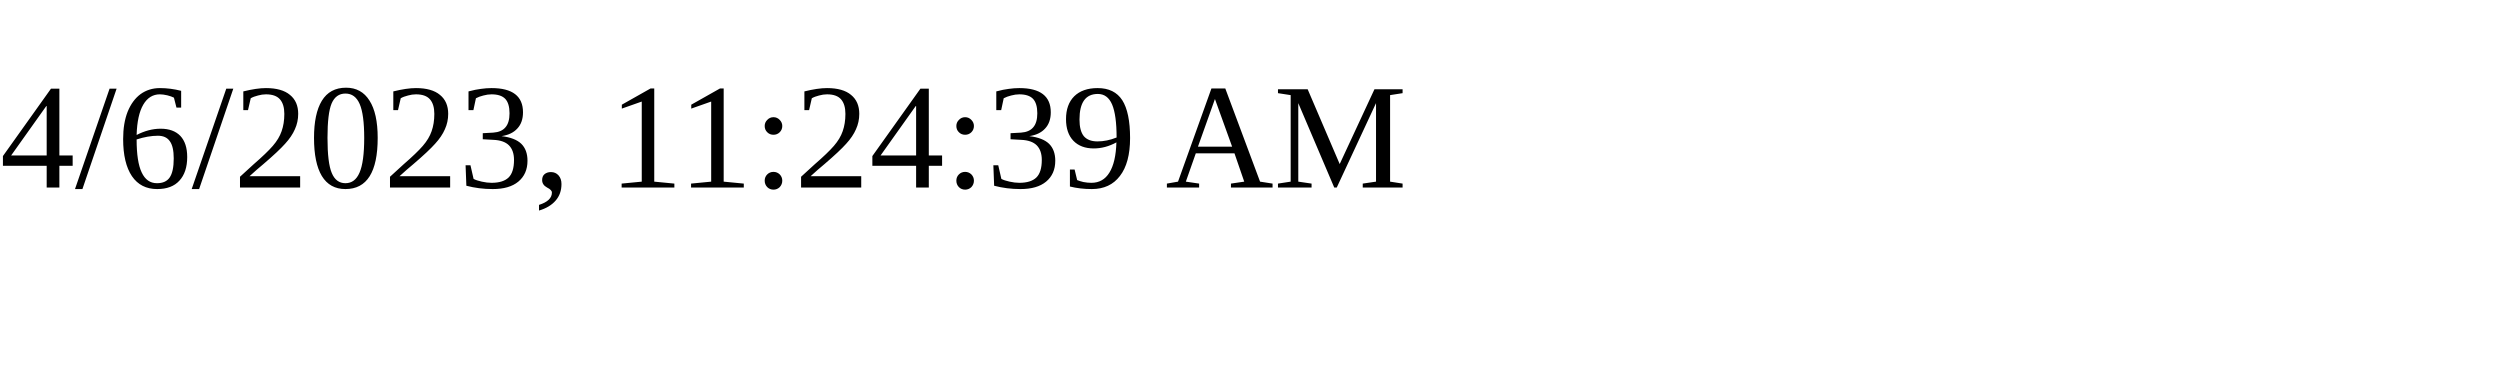
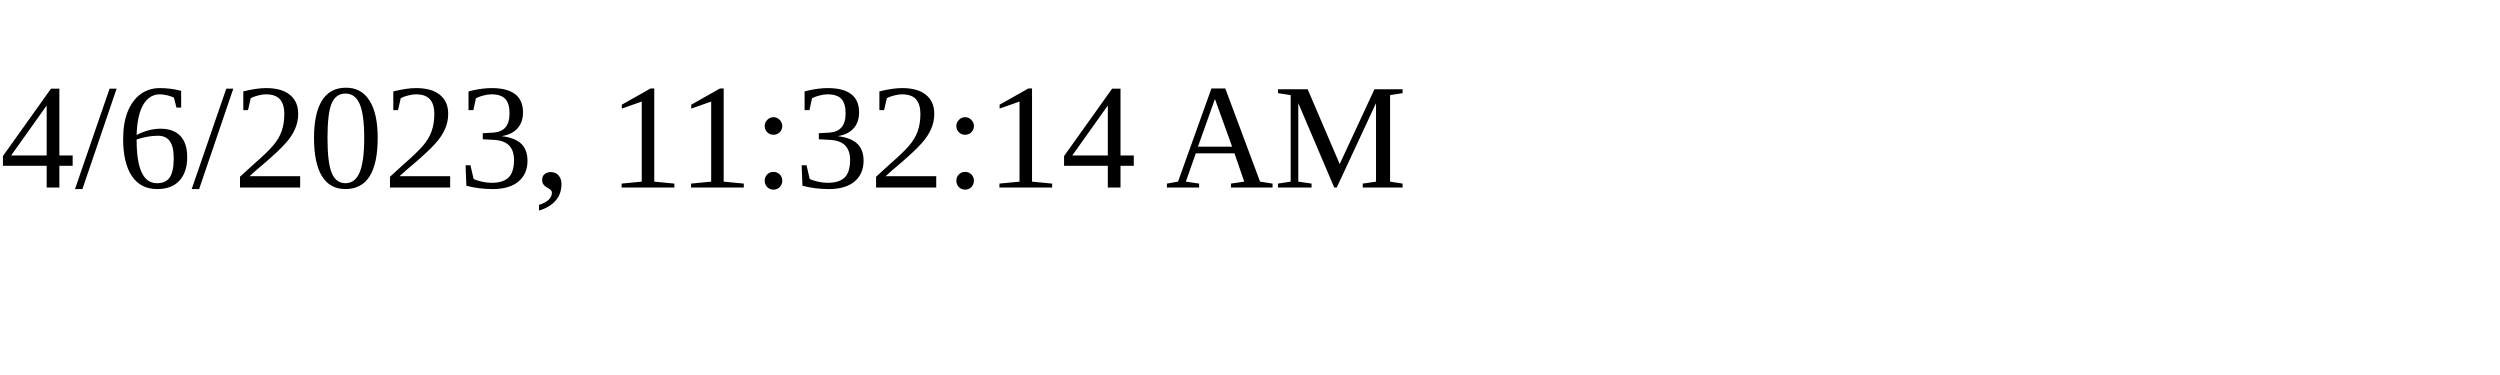
<svg xmlns="http://www.w3.org/2000/svg" height="30" width="200">
-   <text x="0" y="15">4/6/2023, 11:24:39 AM</text>
+   <text x="0" y="15">4/6/2023, 11:32:14 AM</text>
</svg>
